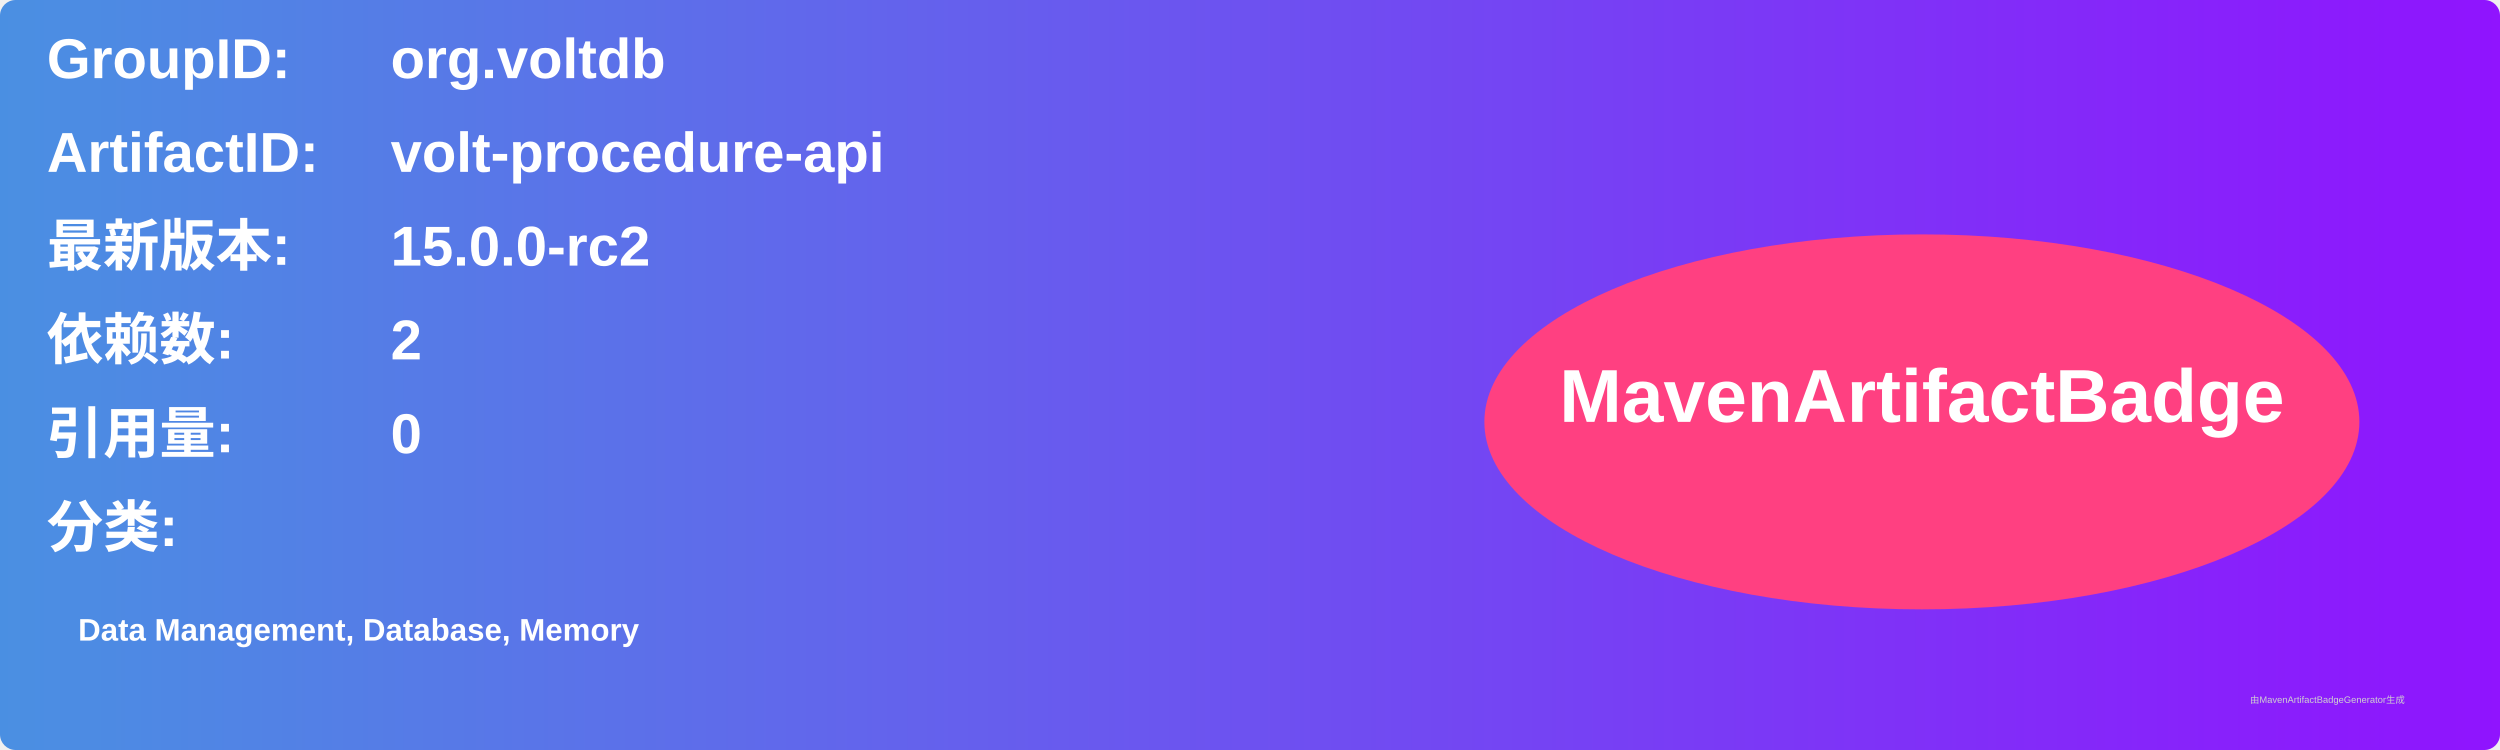
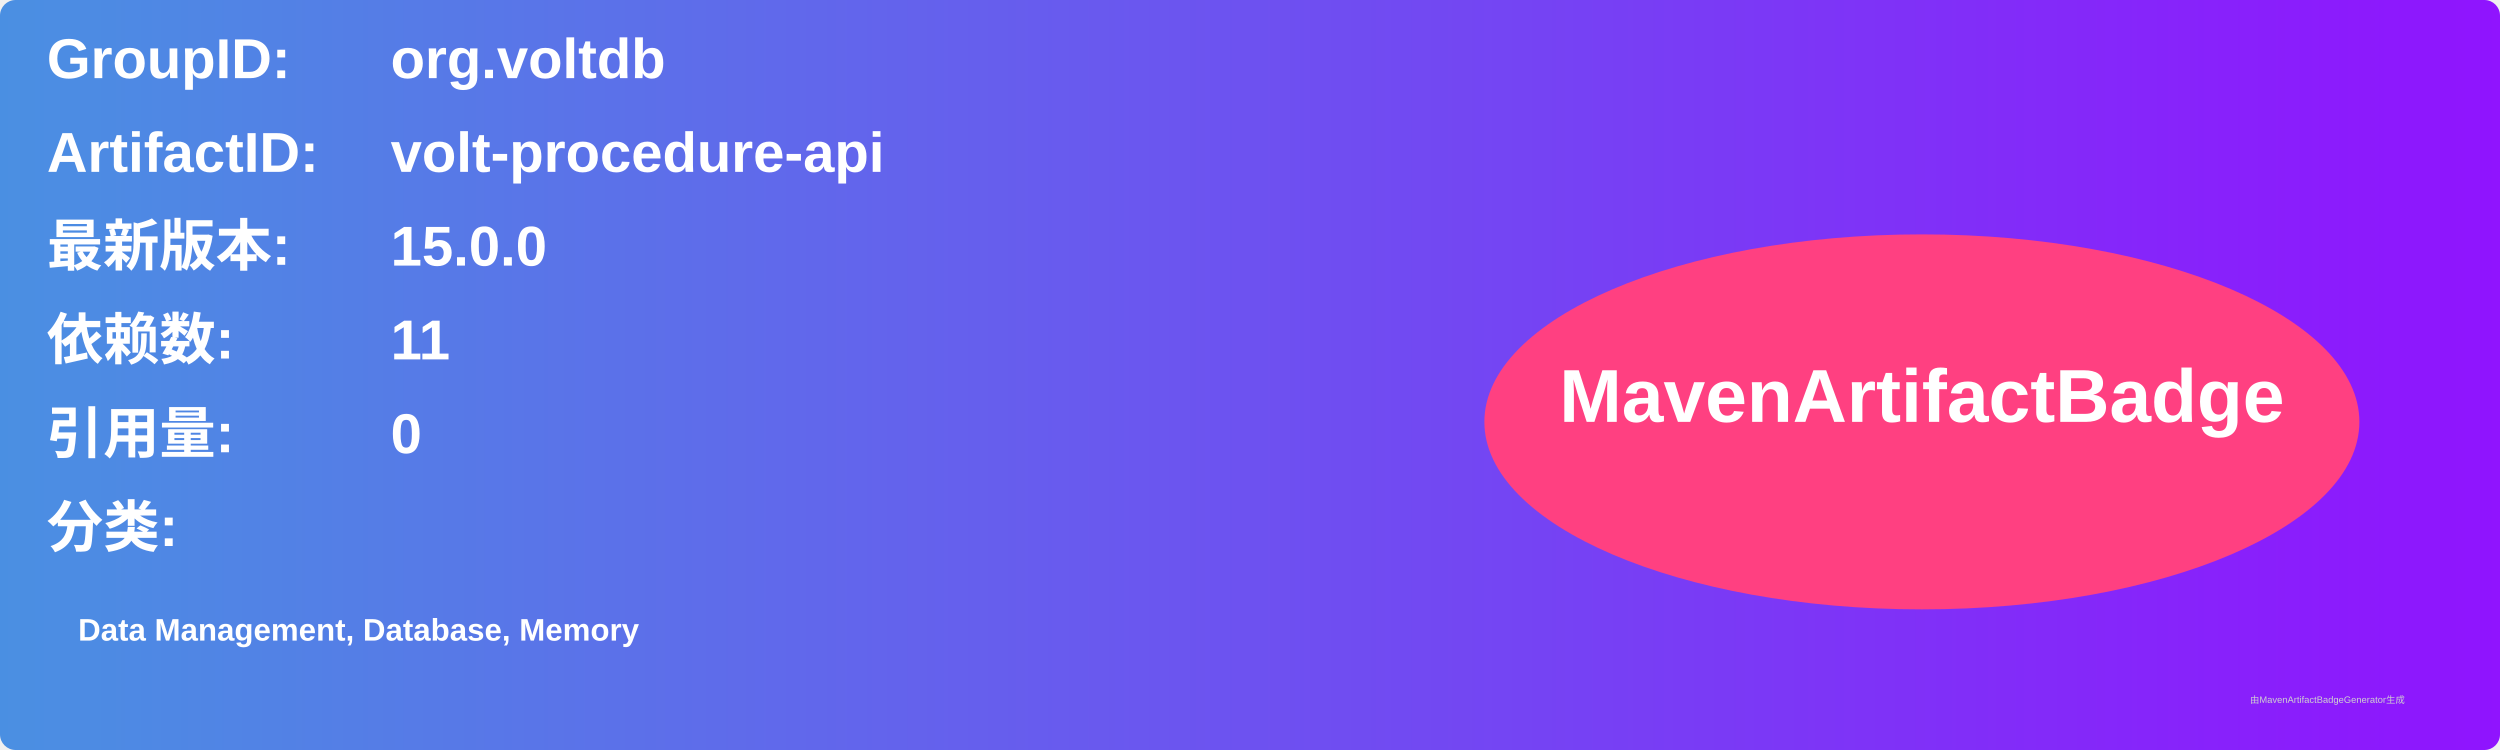
<svg xmlns="http://www.w3.org/2000/svg" width="800" height="240" viewBox="0 0 800 240">
  <linearGradient id="grad" x1="0%" y1="0%" x2="100%" y2="0%">
    <stop offset="0%" stop-color="#4a90e2" />
    <stop offset="100%" stop-color="#9013fe" />
  </linearGradient>
  <rect width="100%" height="100%" rx="5" ry="5" fill="url(#grad)" />
  <g transform="translate(15, 15)">
    <text x="0" y="10" font-family="Arial" font-size="18" fill="white" font-weight="bold" width="260">GroupID:</text>
    <text x="110" y="10" font-family="Arial" font-size="18" fill="white" font-weight="bold" width="460">org.voltdb</text>
    <text x="0" y="40" font-family="Arial" font-size="18" fill="white" font-weight="bold" width="260">ArtifactID:</text>
    <text x="110" y="40" font-family="Arial" font-size="18" fill="white" font-weight="bold" width="460">volt-procedure-api</text>
    <text x="0" y="70" font-family="Arial" font-size="18" fill="white" font-weight="bold">最新版本:</text>
    <text x="110" y="70" font-family="Arial" font-size="18" fill="white" font-weight="bold">
-       <tspan font-weight="bold">15.0.0-rc2</tspan>
+       <tspan font-weight="bold">15.0.0</tspan>
    </text>
    <text x="0" y="100" font-family="Arial" font-size="18" fill="white" font-weight="bold">依赖数: </text>
    <text x="110" y="100" font-family="Arial" font-size="18" fill="white">
-       <tspan font-weight="bold">2</tspan>
+       <tspan font-weight="bold">11</tspan>
    </text>
    <text x="0" y="130" font-family="Arial" font-size="18" fill="white" font-weight="bold">引用量: </text>
    <text x="110" y="130" font-family="Arial" font-size="18" fill="white">
      <tspan font-weight="bold">0</tspan>
    </text>
    <text x="0" y="160" font-family="Arial" font-size="18" fill="white" font-weight="bold">分类:</text>
    <text x="10" y="190" font-family="Arial" font-size="10" fill="white">
      <tspan font-weight="bold">Data Management, Database, Memory</tspan>
    </text>
    <ellipse cx="600" cy="120" rx="140" ry="60" fill="#ff4081" />
    <text x="600" y="120" text-anchor="middle" font-family="Arial" font-size="24" fill="white" font-weight="bold">MavenArtifactBadge</text>
  </g>
  <text x="720" y="225" font-family="Arial" font-size="3" fill="#d0d0d0">由MavenArtifactBadgeGenerator生成</text>
</svg>
